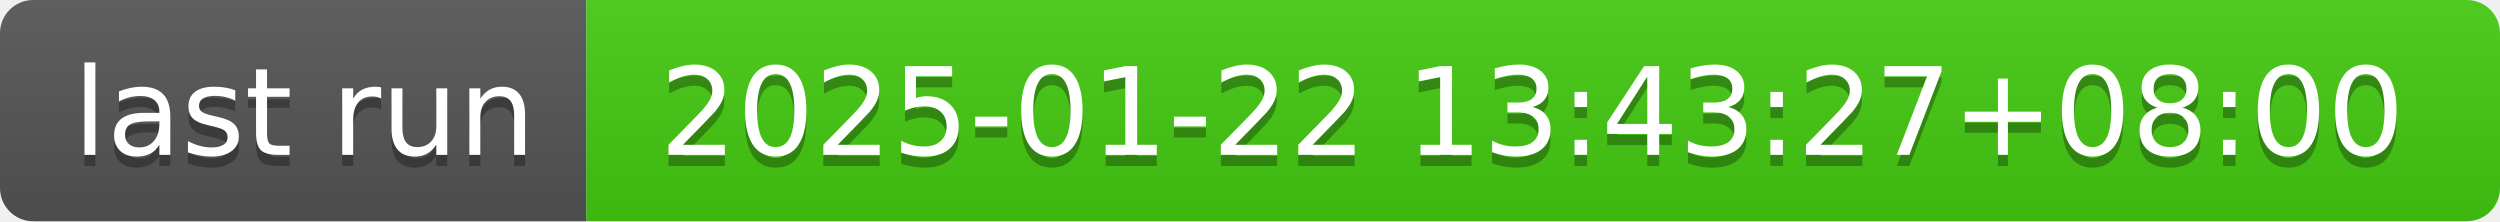
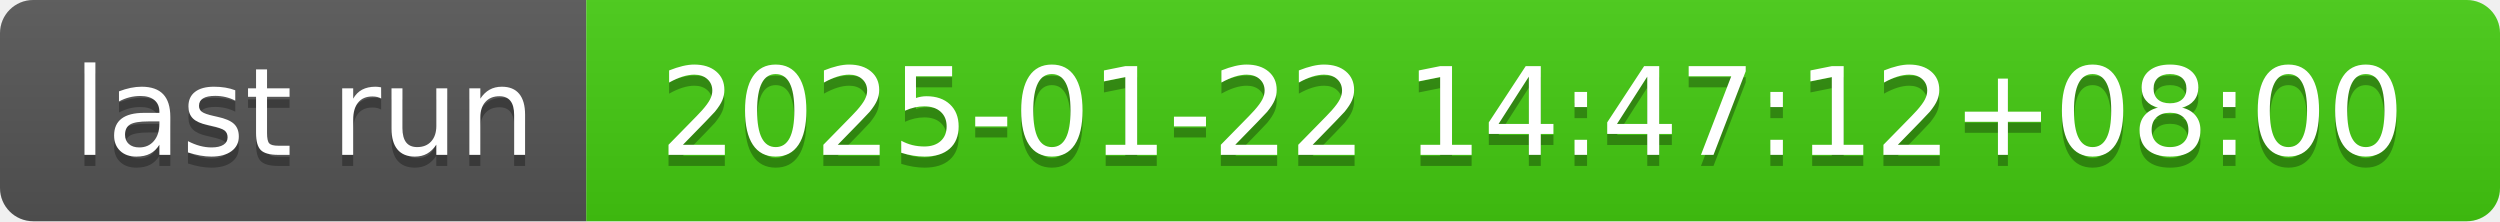
- <svg xmlns="http://www.w3.org/2000/svg" width="226" height="20" role="img" aria-label="last run: 2025-01-22 13:43:27+08:00">
+ <svg xmlns="http://www.w3.org/2000/svg" width="226" height="20" role="img" aria-label="last run: 2025-01-22 14:47:12+08:00">
  <linearGradient id="s" x2="0" y2="100%">
    <stop offset="0" stop-color="#bbb" stop-opacity=".1" />
    <stop offset="1" stop-opacity=".1" />
  </linearGradient>
  <clipPath id="r">
    <rect width="226" height="20" rx="3" fill="#fff" />
  </clipPath>
  <g clip-path="url(#r)">
    <rect width="53" height="20" fill="#555" />
    <rect x="53" width="173" height="20" fill="#4c1" />
    <rect width="226" height="20" fill="url(#s)" />
  </g>
  <g fill="#fff" text-anchor="middle" font-family="Verdana,Geneva,DejaVu Sans,sans-serif" text-rendering="geometricPrecision" font-size="110">
    <text aria-hidden="true" x="275" y="150" fill="#010101" fill-opacity=".3" transform="scale(.1)" textLength="430">last run</text>
    <text x="275" y="140" transform="scale(.1)" fill="#fff" textLength="430">last run</text>
-     <text aria-hidden="true" x="1385" y="150" fill="#010101" fill-opacity=".3" transform="scale(.1)" textLength="1630">2025-01-22 13:43:27+08:00</text>
-     <text x="1385" y="140" transform="scale(.1)" fill="#fff" textLength="1630">2025-01-22 13:43:27+08:00</text>
+     <text aria-hidden="true" x="1385" y="150" fill="#010101" fill-opacity=".3" transform="scale(.1)" textLength="1630">2025-01-22 14:47:12+08:00</text>
+     <text x="1385" y="140" transform="scale(.1)" fill="#fff" textLength="1630">2025-01-22 14:47:12+08:00</text>
  </g>
</svg>
